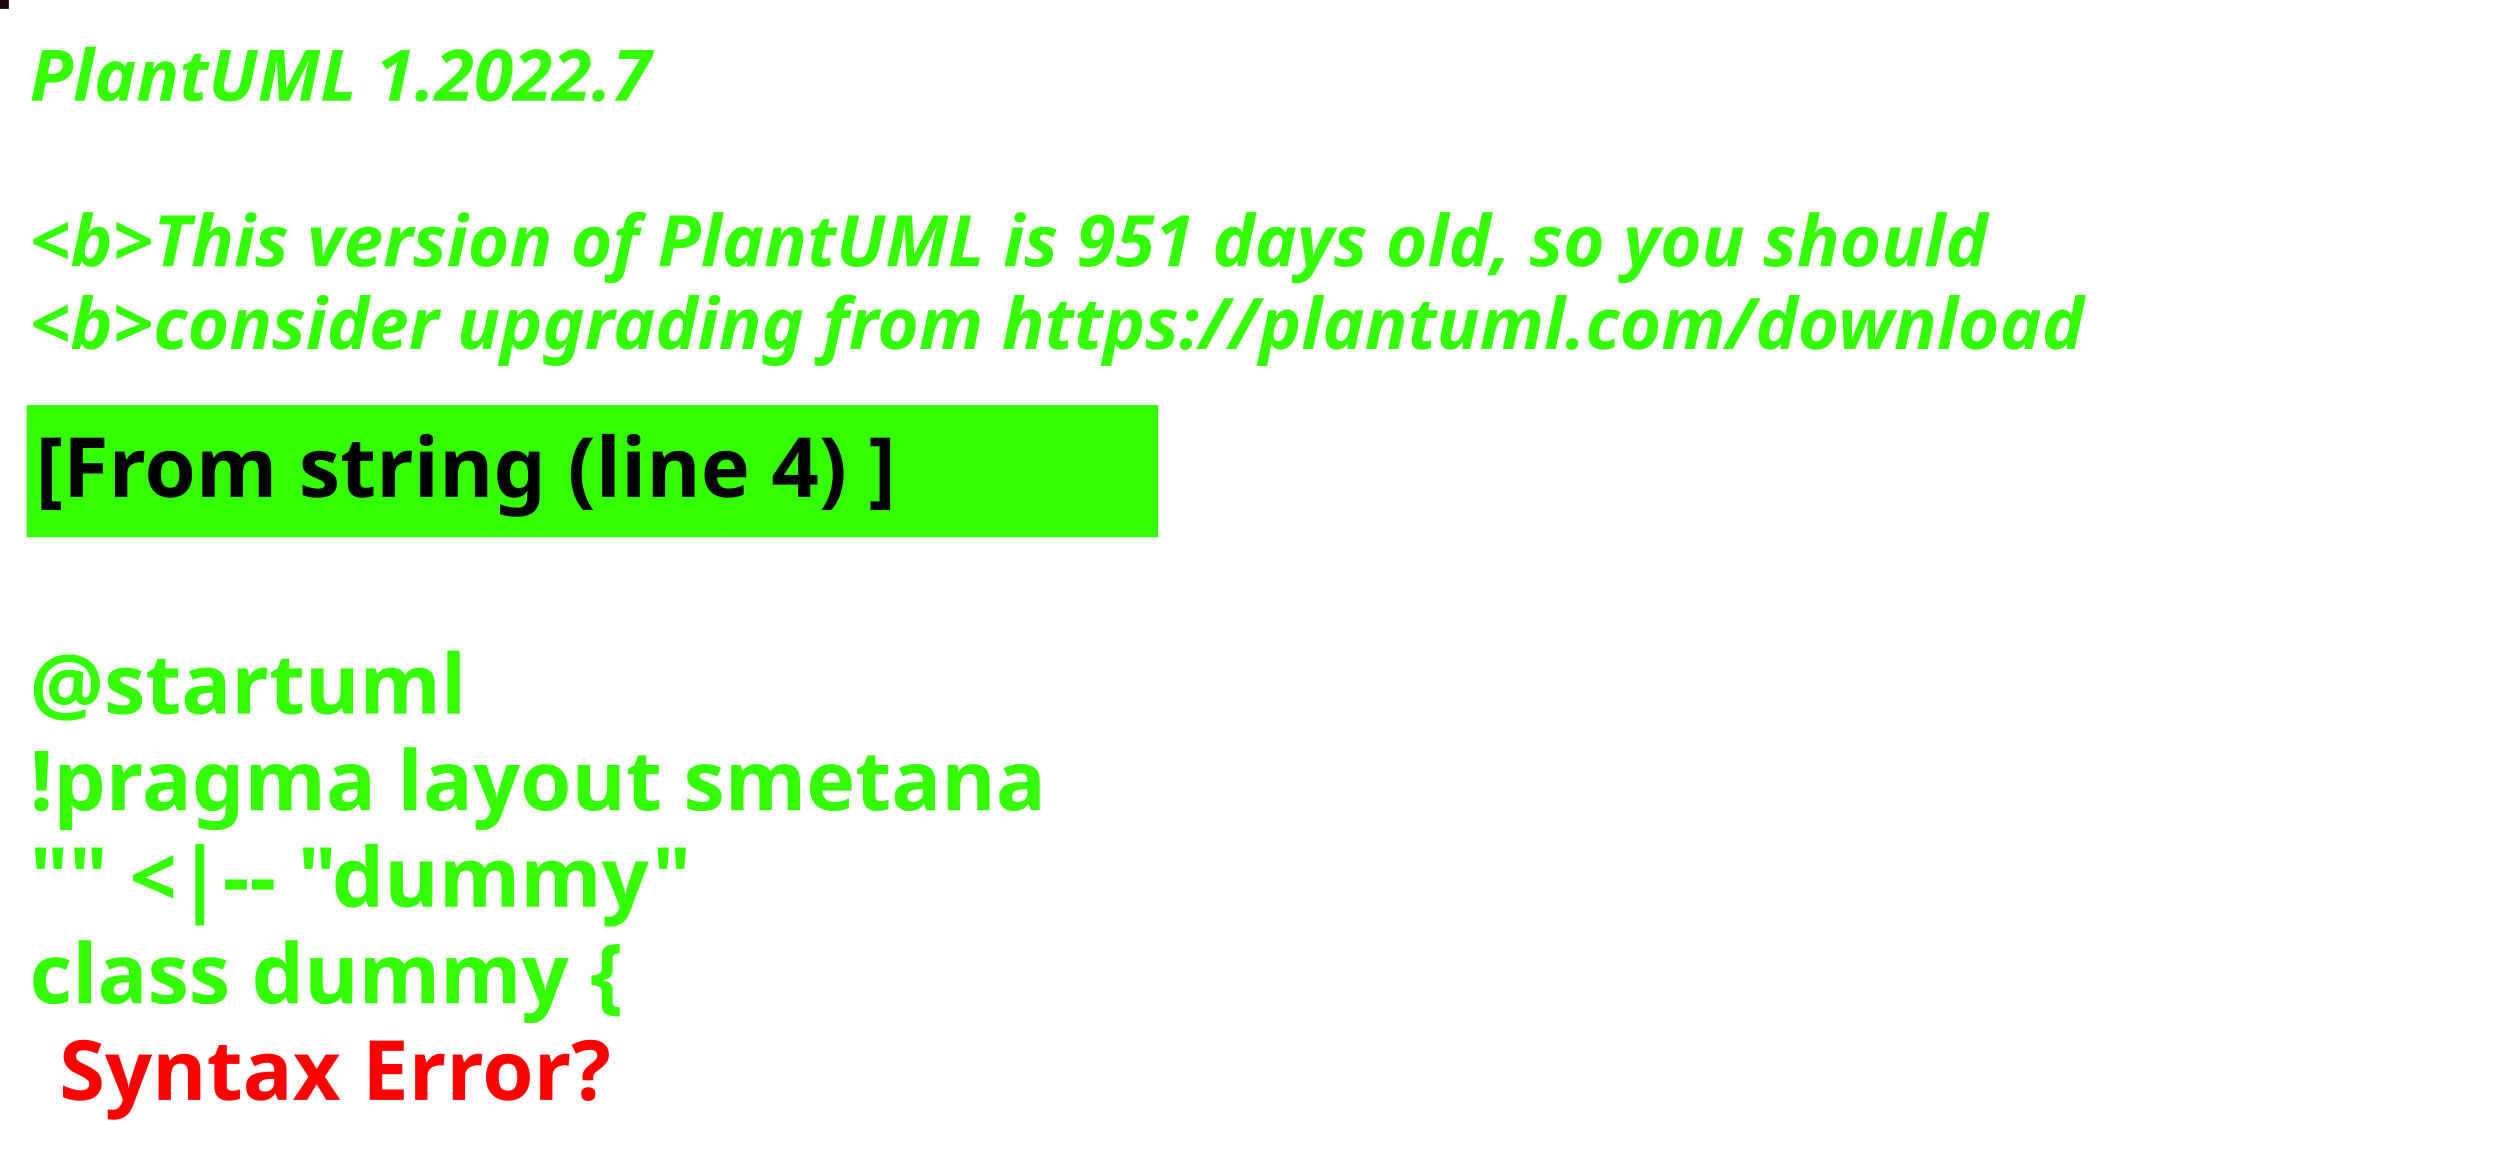
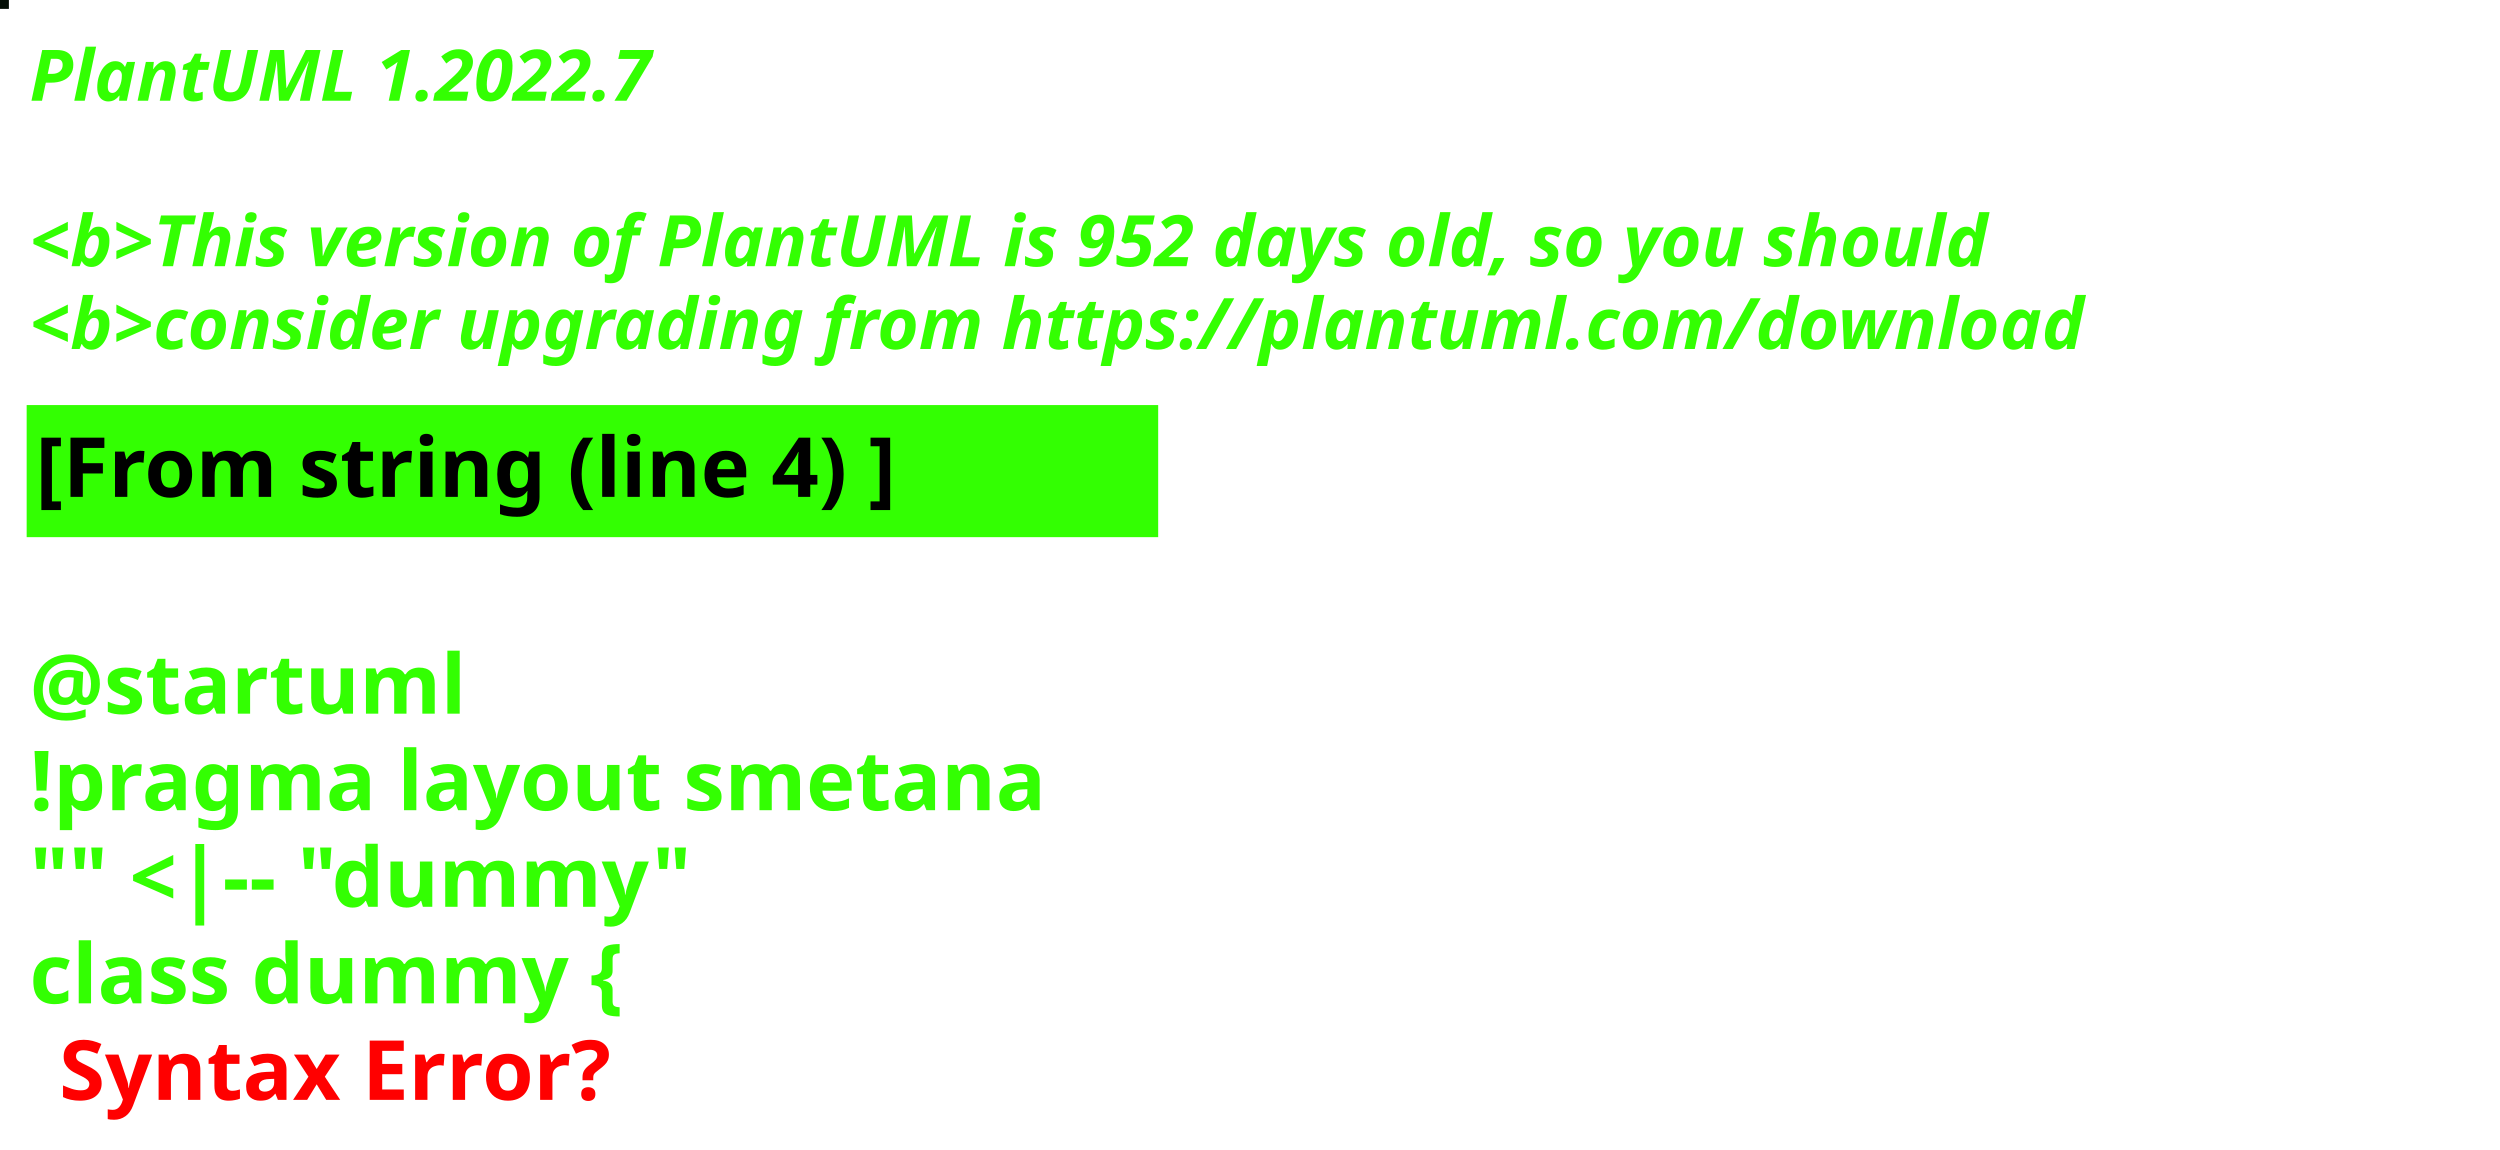
<svg xmlns="http://www.w3.org/2000/svg" contentStyleType="text/css" height="194px" preserveAspectRatio="none" style="width:422px;height:194px;background:#000000;" version="1.1" viewBox="0 0 422 194" width="422px" zoomAndPan="magnify">
  <defs />
  <g>
-     <rect fill="#210811" height="1" style="stroke:#210811;stroke-width:1.0;" width="1" x="0" y="0" />
+     <rect fill="#040F06" height="1" style="stroke:#040F06;stroke-width:1.0;" width="1" x="0" y="0" />
    <text fill="#33FF02" font-family="sans-serif" font-size="12" font-style="italic" font-weight="bold" lengthAdjust="spacing" textLength="127" x="5" y="17">PlantUML 1.2022.7</text>
    <text fill="#33FF02" font-family="sans-serif" font-size="12" font-style="italic" font-weight="bold" lengthAdjust="spacing" textLength="4" x="5" y="30.969"> </text>
-     <text fill="#33FF02" font-family="sans-serif" font-size="12" font-style="italic" font-weight="bold" lengthAdjust="spacing" textLength="399" x="5" y="44.938">&lt;b&gt;This version of PlantUML is 951 days old, so you should</text>
+     <text fill="#33FF02" font-family="sans-serif" font-size="12" font-style="italic" font-weight="bold" lengthAdjust="spacing" textLength="399" x="5" y="44.938">&lt;b&gt;This version of PlantUML is 952 days old, so you should</text>
    <text fill="#33FF02" font-family="sans-serif" font-size="12" font-style="italic" font-weight="bold" lengthAdjust="spacing" textLength="408" x="5" y="58.906">&lt;b&gt;consider upgrading from https://plantuml.com/download</text>
    <rect fill="#33FF02" height="21.297" style="stroke:#33FF02;stroke-width:1.0;" width="190" x="5" y="68.875" />
    <text fill="#000000" font-family="sans-serif" font-size="14" font-weight="bold" lengthAdjust="spacing" textLength="168" x="6" y="83.875">[From string (line 4) ]</text>
    <text fill="#33FF02" font-family="sans-serif" font-size="14" font-weight="bold" lengthAdjust="spacing" textLength="5" x="5" y="104.172"> </text>
    <text fill="#33FF02" font-family="sans-serif" font-size="14" font-weight="bold" lengthAdjust="spacing" textLength="79" x="5" y="120.469">@startuml</text>
    <text fill="#33FF02" font-family="sans-serif" font-size="14" font-weight="bold" lengthAdjust="spacing" textLength="190" x="5" y="136.766">!pragma layout smetana</text>
    <text fill="#33FF02" font-family="sans-serif" font-size="14" font-weight="bold" lengthAdjust="spacing" textLength="124" x="5" y="153.062">"" &lt;|-- "dummy"</text>
    <text fill="#33FF02" font-family="sans-serif" font-size="14" font-weight="bold" lengthAdjust="spacing" text-decoration="wavy underline" textLength="117" x="5" y="169.359">class dummy {</text>
    <text fill="#FF0000" font-family="sans-serif" font-size="14" font-weight="bold" lengthAdjust="spacing" textLength="106" x="10" y="185.656">Syntax Error?</text>
  </g>
</svg>
